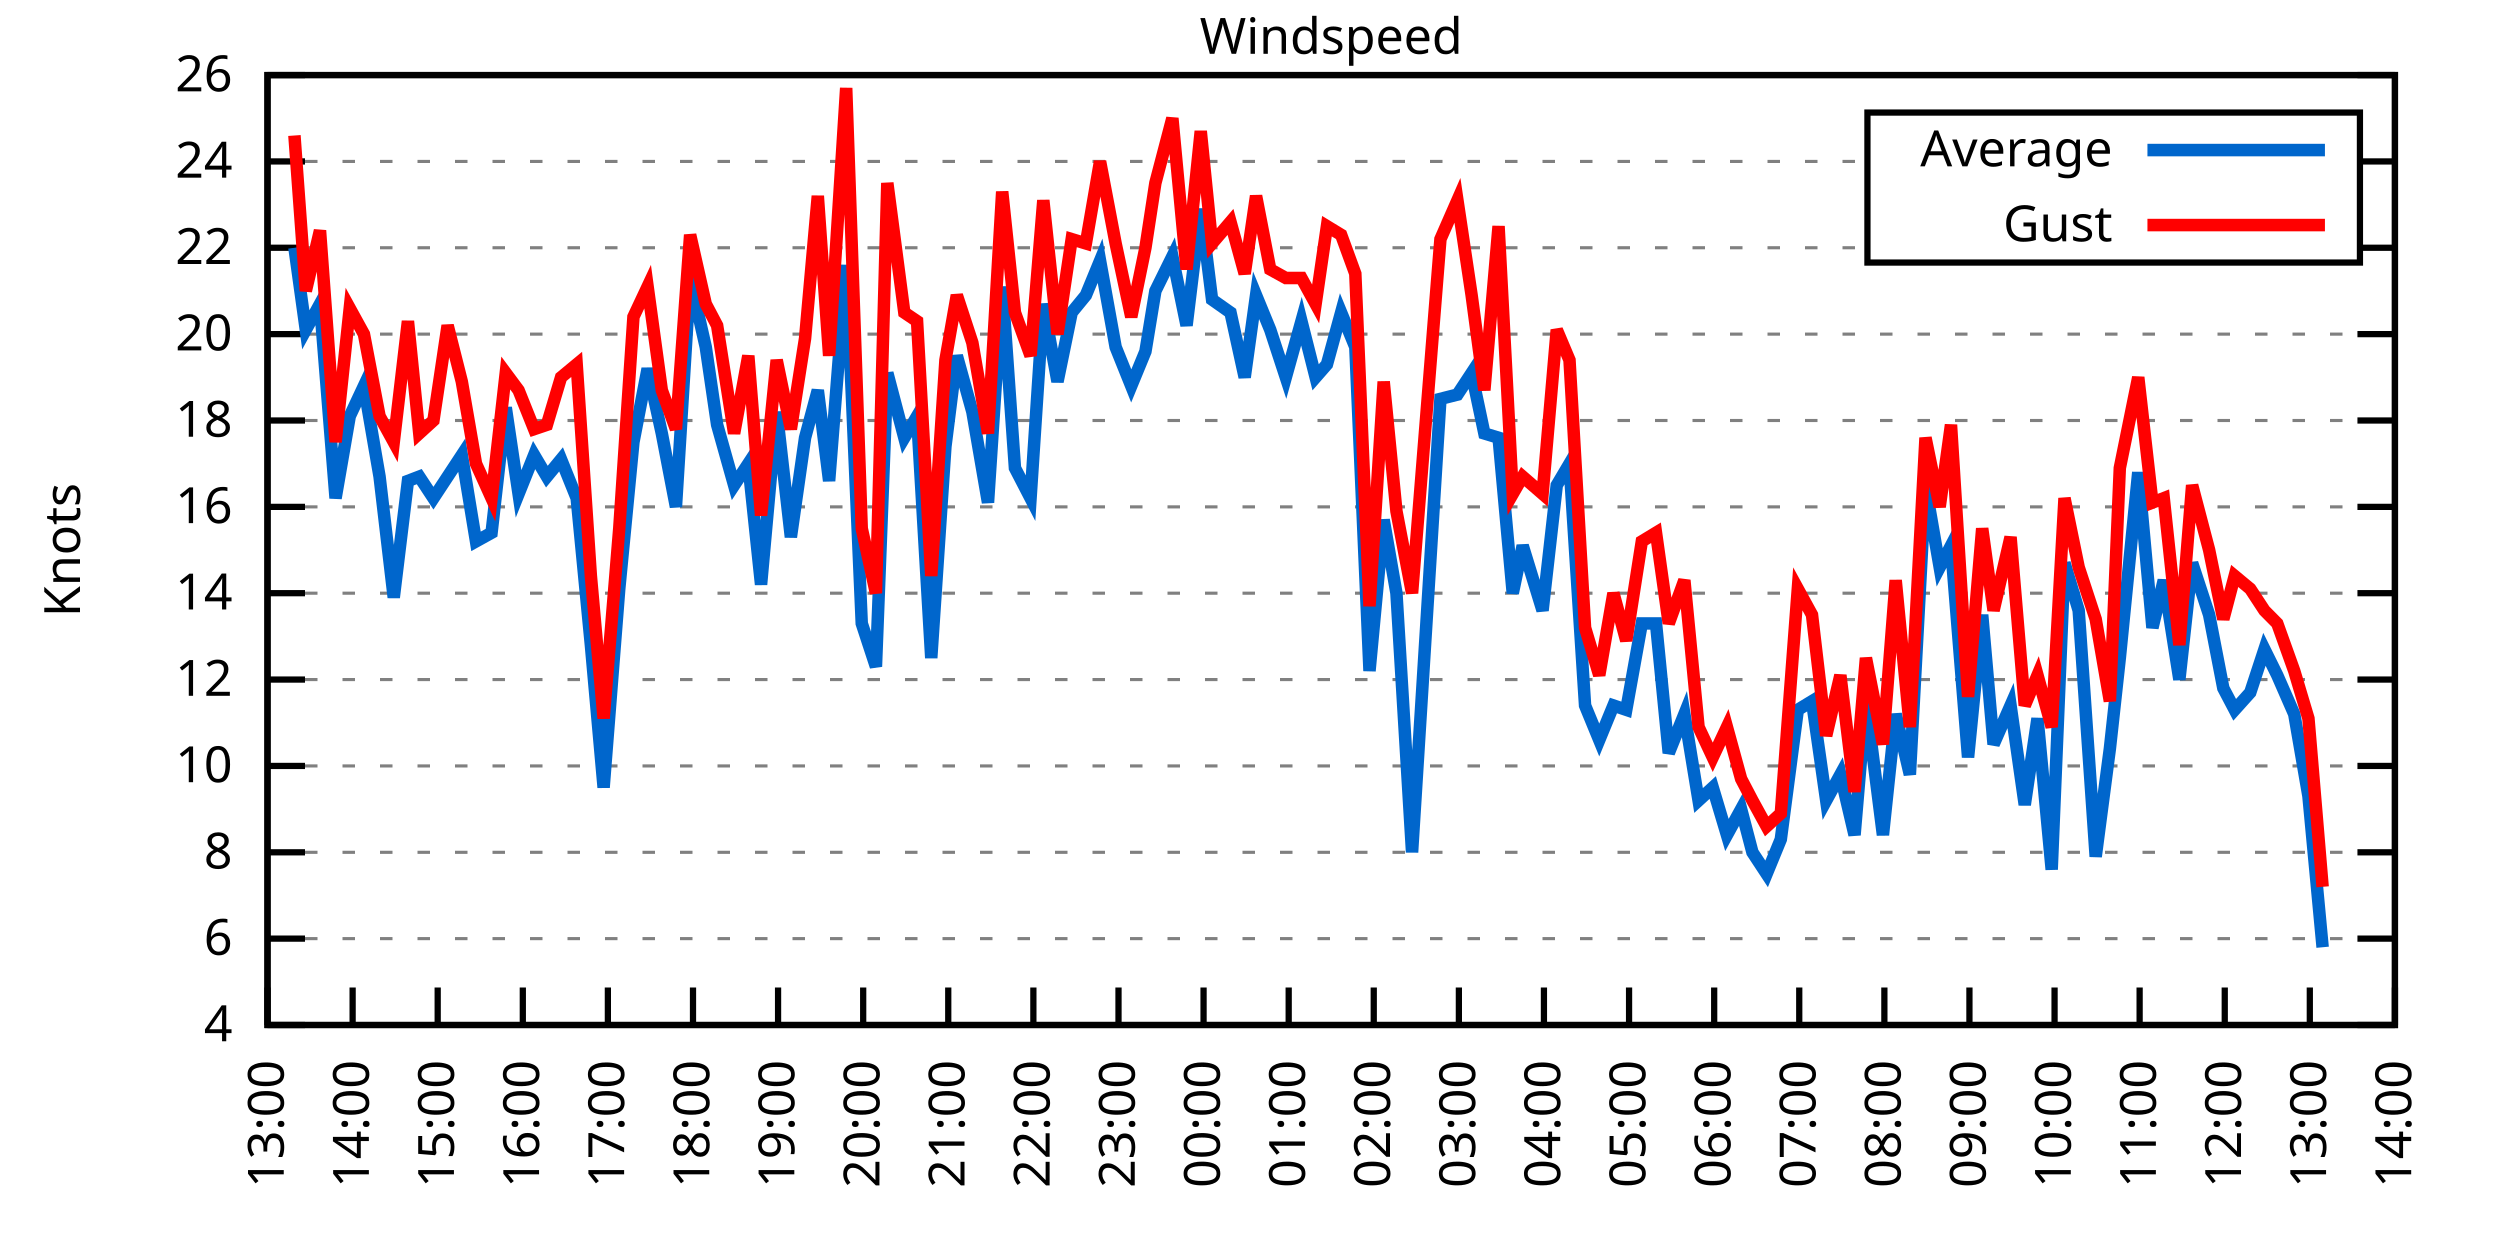
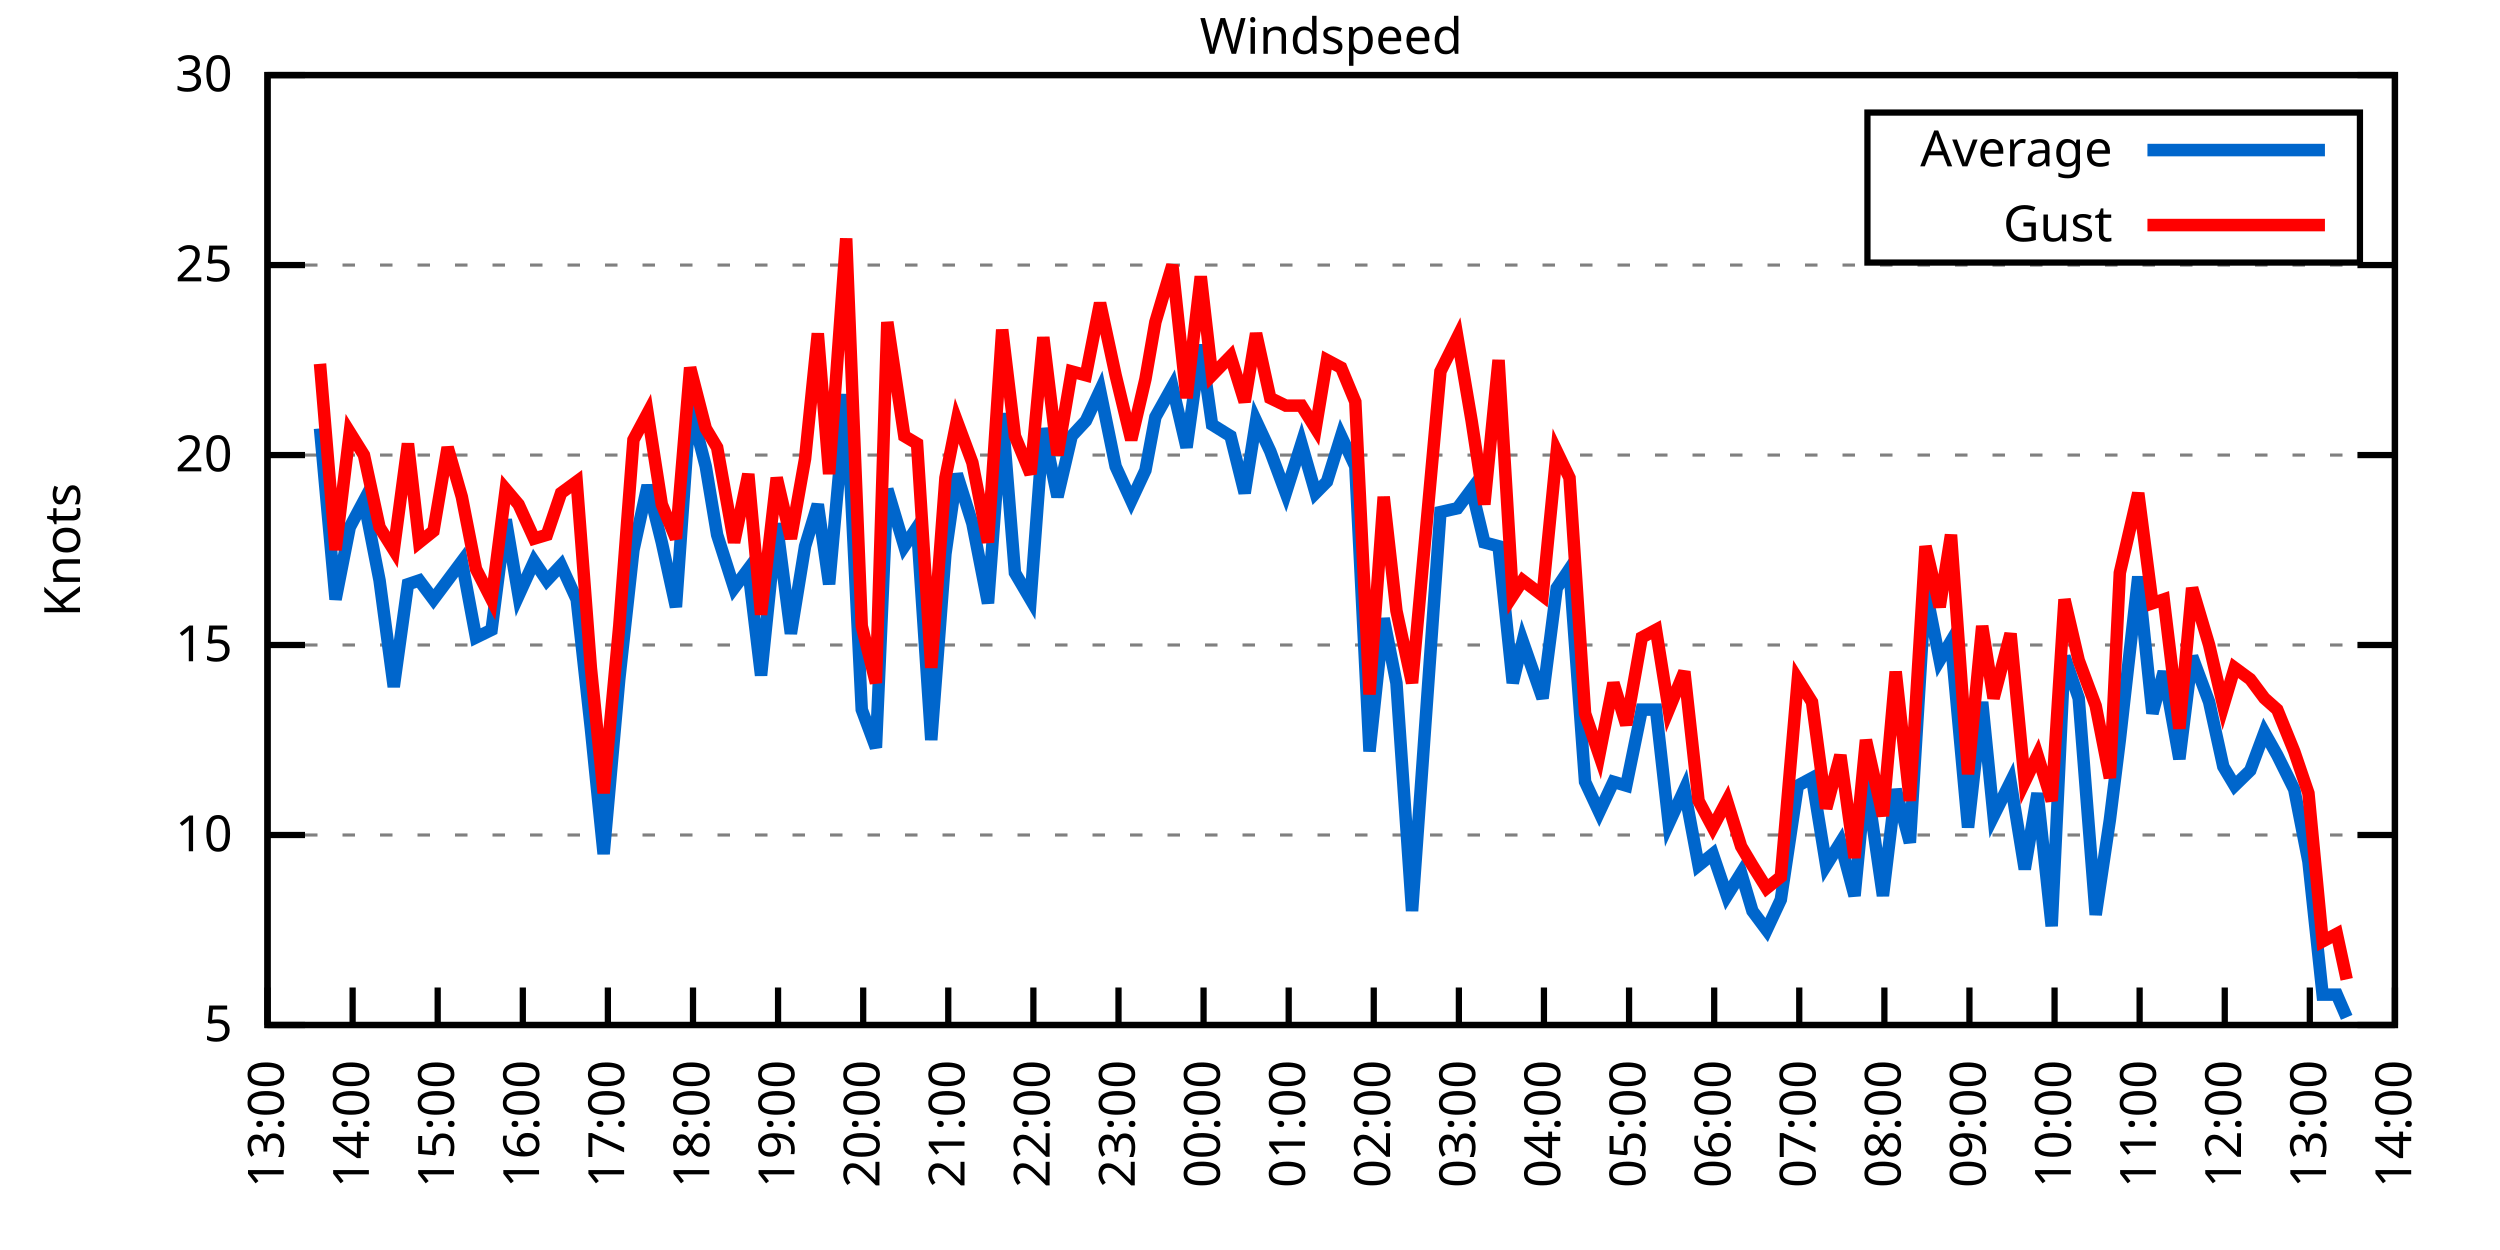
<svg xmlns="http://www.w3.org/2000/svg" xmlns:xlink="http://www.w3.org/1999/xlink" width="400" height="200" viewBox="0 0 400 200">
  <g id="gnuplot_canvas">
    <rect x="0" y="0" width="400" height="200" fill="none" />
    <defs>
      <circle id="gpDot" r="0.5" stroke-width="0.5" stroke="currentColor" />
      <path id="gpPt0" stroke-width="0.333" stroke="currentColor" d="M-1,0 h2 M0,-1 v2" />
      <path id="gpPt1" stroke-width="0.333" stroke="currentColor" d="M-1,-1 L1,1 M1,-1 L-1,1" />
      <path id="gpPt2" stroke-width="0.333" stroke="currentColor" d="M-1,0 L1,0 M0,-1 L0,1 M-1,-1 L1,1 M-1,1 L1,-1" />
      <rect id="gpPt3" stroke-width="0.333" stroke="currentColor" x="-1" y="-1" width="2" height="2" />
      <rect id="gpPt4" stroke-width="0.333" stroke="currentColor" fill="currentColor" x="-1" y="-1" width="2" height="2" />
      <circle id="gpPt5" stroke-width="0.333" stroke="currentColor" cx="0" cy="0" r="1" />
      <use xlink:href="#gpPt5" id="gpPt6" fill="currentColor" stroke="none" />
      <path id="gpPt7" stroke-width="0.333" stroke="currentColor" d="M0,-1.33 L-1.33,0.67 L1.33,0.67 z" />
      <use xlink:href="#gpPt7" id="gpPt8" fill="currentColor" stroke="none" />
      <use xlink:href="#gpPt7" id="gpPt9" stroke="currentColor" transform="rotate(180)" />
      <use xlink:href="#gpPt9" id="gpPt10" fill="currentColor" stroke="none" />
      <use xlink:href="#gpPt3" id="gpPt11" stroke="currentColor" transform="rotate(45)" />
      <use xlink:href="#gpPt11" id="gpPt12" fill="currentColor" stroke="none" />
      <path id="gpPt13" stroke-width="0.333" stroke="currentColor" d="M0,1.330 L1.265,0.411 L0.782,-1.067 L-0.782,-1.076 L-1.265,0.411 z" />
      <use xlink:href="#gpPt13" id="gpPt14" fill="currentColor" stroke="none" />
      <filter id="textbox" filterUnits="objectBoundingBox" x="0" y="0" height="1" width="1">
        <feFlood flood-color="white" flood-opacity="1" result="bgnd" />
        <feComposite in="SourceGraphic" in2="bgnd" operator="atop" />
      </filter>
      <filter id="greybox" filterUnits="objectBoundingBox" x="0" y="0" height="1" width="1">
        <feFlood flood-color="lightgrey" flood-opacity="1" result="grey" />
        <feComposite in="SourceGraphic" in2="grey" operator="atop" />
      </filter>
    </defs>
    <g fill="none" color="white" stroke="currentColor" stroke-width="1.00" stroke-linecap="butt" stroke-linejoin="miter">
</g>
    <g fill="none" color="black" stroke="currentColor" stroke-width="1.00" stroke-linecap="butt" stroke-linejoin="miter">
      <g stroke="none" shape-rendering="crispEdges">
        <polygon fill="rgb(255, 255, 255)" points="42.80,164.00 383.18,164.00 383.18,12.02 42.80,12.02 " />
      </g>
    </g>
    <g fill="none" color="black" stroke="currentColor" stroke-width="1.00" stroke-linecap="butt" stroke-linejoin="miter">
</g>
    <g fill="none" color="black" stroke="black" stroke-width="0.50" stroke-linecap="butt" stroke-linejoin="miter">
</g>
    <g fill="none" color="gray" stroke="currentColor" stroke-width="0.50" stroke-linecap="butt" stroke-linejoin="miter">
      <path stroke="gray" stroke-dasharray="2,4" class="gridline" d="M42.80,164.00 L383.19,164.00  " />
    </g>
    <g fill="none" color="gray" stroke="gray" stroke-width="1.00" stroke-linecap="butt" stroke-linejoin="miter">
</g>
    <g fill="none" color="black" stroke="currentColor" stroke-width="1.00" stroke-linecap="butt" stroke-linejoin="miter">
      <path stroke="black" d="M42.80,164.00 L48.80,164.00 M383.19,164.00 L377.19,164.00  " />
      <g transform="translate(37.20,166.60)" stroke="none" fill="black" font-family="Sans" font-size="8.00" text-anchor="end">
        <text>
-           <tspan font-family="Sans"> 4</tspan>
-         </text>
-       </g>
-     </g>
-     <g fill="none" color="black" stroke="currentColor" stroke-width="1.00" stroke-linecap="butt" stroke-linejoin="miter">
- </g>
-     <g fill="none" color="black" stroke="black" stroke-width="0.50" stroke-linecap="butt" stroke-linejoin="miter">
- </g>
-     <g fill="none" color="gray" stroke="currentColor" stroke-width="0.50" stroke-linecap="butt" stroke-linejoin="miter">
-       <path stroke="gray" stroke-dasharray="2,4" class="gridline" d="M42.80,150.18 L383.19,150.18  " />
-     </g>
-     <g fill="none" color="gray" stroke="gray" stroke-width="1.00" stroke-linecap="butt" stroke-linejoin="miter">
- </g>
-     <g fill="none" color="black" stroke="currentColor" stroke-width="1.00" stroke-linecap="butt" stroke-linejoin="miter">
-       <path stroke="black" d="M42.80,150.18 L48.80,150.18 M383.19,150.18 L377.19,150.18  " />
-       <g transform="translate(37.20,152.78)" stroke="none" fill="black" font-family="Sans" font-size="8.00" text-anchor="end">
-         <text>
-           <tspan font-family="Sans"> 6</tspan>
-         </text>
-       </g>
-     </g>
-     <g fill="none" color="black" stroke="currentColor" stroke-width="1.00" stroke-linecap="butt" stroke-linejoin="miter">
- </g>
-     <g fill="none" color="black" stroke="black" stroke-width="0.50" stroke-linecap="butt" stroke-linejoin="miter">
- </g>
-     <g fill="none" color="gray" stroke="currentColor" stroke-width="0.50" stroke-linecap="butt" stroke-linejoin="miter">
-       <path stroke="gray" stroke-dasharray="2,4" class="gridline" d="M42.80,136.37 L383.19,136.37  " />
-     </g>
-     <g fill="none" color="gray" stroke="gray" stroke-width="1.00" stroke-linecap="butt" stroke-linejoin="miter">
- </g>
-     <g fill="none" color="black" stroke="currentColor" stroke-width="1.00" stroke-linecap="butt" stroke-linejoin="miter">
-       <path stroke="black" d="M42.80,136.37 L48.80,136.37 M383.19,136.37 L377.19,136.37  " />
-       <g transform="translate(37.20,138.97)" stroke="none" fill="black" font-family="Sans" font-size="8.00" text-anchor="end">
-         <text>
-           <tspan font-family="Sans"> 8</tspan>
-         </text>
-       </g>
-     </g>
-     <g fill="none" color="black" stroke="currentColor" stroke-width="1.00" stroke-linecap="butt" stroke-linejoin="miter">
- </g>
-     <g fill="none" color="black" stroke="black" stroke-width="0.50" stroke-linecap="butt" stroke-linejoin="miter">
- </g>
-     <g fill="none" color="gray" stroke="currentColor" stroke-width="0.50" stroke-linecap="butt" stroke-linejoin="miter">
-       <path stroke="gray" stroke-dasharray="2,4" class="gridline" d="M42.80,122.55 L383.19,122.55  " />
-     </g>
-     <g fill="none" color="gray" stroke="gray" stroke-width="1.00" stroke-linecap="butt" stroke-linejoin="miter">
- </g>
-     <g fill="none" color="black" stroke="currentColor" stroke-width="1.00" stroke-linecap="butt" stroke-linejoin="miter">
-       <path stroke="black" d="M42.80,122.55 L48.80,122.55 M383.19,122.55 L377.19,122.55  " />
-       <g transform="translate(37.20,125.15)" stroke="none" fill="black" font-family="Sans" font-size="8.00" text-anchor="end">
+           <tspan font-family="Sans"> 5</tspan>
+         </text>
+       </g>
+     </g>
+     <g fill="none" color="black" stroke="currentColor" stroke-width="1.00" stroke-linecap="butt" stroke-linejoin="miter">
+ </g>
+     <g fill="none" color="black" stroke="black" stroke-width="0.50" stroke-linecap="butt" stroke-linejoin="miter">
+ </g>
+     <g fill="none" color="gray" stroke="currentColor" stroke-width="0.50" stroke-linecap="butt" stroke-linejoin="miter">
+       <path stroke="gray" stroke-dasharray="2,4" class="gridline" d="M42.80,133.60 L383.19,133.60  " />
+     </g>
+     <g fill="none" color="gray" stroke="gray" stroke-width="1.00" stroke-linecap="butt" stroke-linejoin="miter">
+ </g>
+     <g fill="none" color="black" stroke="currentColor" stroke-width="1.00" stroke-linecap="butt" stroke-linejoin="miter">
+       <path stroke="black" d="M42.80,133.60 L48.80,133.60 M383.19,133.60 L377.19,133.60  " />
+       <g transform="translate(37.20,136.20)" stroke="none" fill="black" font-family="Sans" font-size="8.00" text-anchor="end">
        <text>
          <tspan font-family="Sans"> 10</tspan>
        </text>
      </g>
    </g>
    <g fill="none" color="black" stroke="currentColor" stroke-width="1.00" stroke-linecap="butt" stroke-linejoin="miter">
</g>
    <g fill="none" color="black" stroke="black" stroke-width="0.50" stroke-linecap="butt" stroke-linejoin="miter">
</g>
    <g fill="none" color="gray" stroke="currentColor" stroke-width="0.50" stroke-linecap="butt" stroke-linejoin="miter">
-       <path stroke="gray" stroke-dasharray="2,4" class="gridline" d="M42.80,108.73 L383.19,108.73  " />
-     </g>
-     <g fill="none" color="gray" stroke="gray" stroke-width="1.00" stroke-linecap="butt" stroke-linejoin="miter">
- </g>
-     <g fill="none" color="black" stroke="currentColor" stroke-width="1.00" stroke-linecap="butt" stroke-linejoin="miter">
-       <path stroke="black" d="M42.80,108.73 L48.80,108.73 M383.19,108.73 L377.19,108.73  " />
-       <g transform="translate(37.20,111.33)" stroke="none" fill="black" font-family="Sans" font-size="8.00" text-anchor="end">
-         <text>
-           <tspan font-family="Sans"> 12</tspan>
-         </text>
-       </g>
-     </g>
-     <g fill="none" color="black" stroke="currentColor" stroke-width="1.00" stroke-linecap="butt" stroke-linejoin="miter">
- </g>
-     <g fill="none" color="black" stroke="black" stroke-width="0.50" stroke-linecap="butt" stroke-linejoin="miter">
- </g>
-     <g fill="none" color="gray" stroke="currentColor" stroke-width="0.50" stroke-linecap="butt" stroke-linejoin="miter">
-       <path stroke="gray" stroke-dasharray="2,4" class="gridline" d="M42.80,94.91 L383.19,94.91  " />
-     </g>
-     <g fill="none" color="gray" stroke="gray" stroke-width="1.00" stroke-linecap="butt" stroke-linejoin="miter">
- </g>
-     <g fill="none" color="black" stroke="currentColor" stroke-width="1.00" stroke-linecap="butt" stroke-linejoin="miter">
-       <path stroke="black" d="M42.80,94.91 L48.80,94.91 M383.19,94.91 L377.19,94.91  " />
-       <g transform="translate(37.20,97.51)" stroke="none" fill="black" font-family="Sans" font-size="8.00" text-anchor="end">
-         <text>
-           <tspan font-family="Sans"> 14</tspan>
-         </text>
-       </g>
-     </g>
-     <g fill="none" color="black" stroke="currentColor" stroke-width="1.00" stroke-linecap="butt" stroke-linejoin="miter">
- </g>
-     <g fill="none" color="black" stroke="black" stroke-width="0.50" stroke-linecap="butt" stroke-linejoin="miter">
- </g>
-     <g fill="none" color="gray" stroke="currentColor" stroke-width="0.50" stroke-linecap="butt" stroke-linejoin="miter">
-       <path stroke="gray" stroke-dasharray="2,4" class="gridline" d="M42.80,81.10 L383.19,81.10  " />
-     </g>
-     <g fill="none" color="gray" stroke="gray" stroke-width="1.00" stroke-linecap="butt" stroke-linejoin="miter">
- </g>
-     <g fill="none" color="black" stroke="currentColor" stroke-width="1.00" stroke-linecap="butt" stroke-linejoin="miter">
-       <path stroke="black" d="M42.80,81.10 L48.80,81.10 M383.19,81.10 L377.19,81.10  " />
-       <g transform="translate(37.20,83.70)" stroke="none" fill="black" font-family="Sans" font-size="8.00" text-anchor="end">
-         <text>
-           <tspan font-family="Sans"> 16</tspan>
-         </text>
-       </g>
-     </g>
-     <g fill="none" color="black" stroke="currentColor" stroke-width="1.00" stroke-linecap="butt" stroke-linejoin="miter">
- </g>
-     <g fill="none" color="black" stroke="black" stroke-width="0.50" stroke-linecap="butt" stroke-linejoin="miter">
- </g>
-     <g fill="none" color="gray" stroke="currentColor" stroke-width="0.50" stroke-linecap="butt" stroke-linejoin="miter">
-       <path stroke="gray" stroke-dasharray="2,4" class="gridline" d="M42.80,67.28 L383.19,67.28  " />
-     </g>
-     <g fill="none" color="gray" stroke="gray" stroke-width="1.00" stroke-linecap="butt" stroke-linejoin="miter">
- </g>
-     <g fill="none" color="black" stroke="currentColor" stroke-width="1.00" stroke-linecap="butt" stroke-linejoin="miter">
-       <path stroke="black" d="M42.80,67.28 L48.80,67.28 M383.19,67.28 L377.19,67.28  " />
-       <g transform="translate(37.20,69.88)" stroke="none" fill="black" font-family="Sans" font-size="8.00" text-anchor="end">
-         <text>
-           <tspan font-family="Sans"> 18</tspan>
-         </text>
-       </g>
-     </g>
-     <g fill="none" color="black" stroke="currentColor" stroke-width="1.00" stroke-linecap="butt" stroke-linejoin="miter">
- </g>
-     <g fill="none" color="black" stroke="black" stroke-width="0.50" stroke-linecap="butt" stroke-linejoin="miter">
- </g>
-     <g fill="none" color="gray" stroke="currentColor" stroke-width="0.50" stroke-linecap="butt" stroke-linejoin="miter">
-       <path stroke="gray" stroke-dasharray="2,4" class="gridline" d="M42.80,53.46 L383.19,53.46  " />
-     </g>
-     <g fill="none" color="gray" stroke="gray" stroke-width="1.00" stroke-linecap="butt" stroke-linejoin="miter">
- </g>
-     <g fill="none" color="black" stroke="currentColor" stroke-width="1.00" stroke-linecap="butt" stroke-linejoin="miter">
-       <path stroke="black" d="M42.80,53.46 L48.80,53.46 M383.19,53.46 L377.19,53.46  " />
-       <g transform="translate(37.20,56.06)" stroke="none" fill="black" font-family="Sans" font-size="8.00" text-anchor="end">
+       <path stroke="gray" stroke-dasharray="2,4" class="gridline" d="M42.80,103.20 L383.19,103.20  " />
+     </g>
+     <g fill="none" color="gray" stroke="gray" stroke-width="1.00" stroke-linecap="butt" stroke-linejoin="miter">
+ </g>
+     <g fill="none" color="black" stroke="currentColor" stroke-width="1.00" stroke-linecap="butt" stroke-linejoin="miter">
+       <path stroke="black" d="M42.80,103.20 L48.80,103.20 M383.19,103.20 L377.19,103.20  " />
+       <g transform="translate(37.20,105.80)" stroke="none" fill="black" font-family="Sans" font-size="8.00" text-anchor="end">
+         <text>
+           <tspan font-family="Sans"> 15</tspan>
+         </text>
+       </g>
+     </g>
+     <g fill="none" color="black" stroke="currentColor" stroke-width="1.00" stroke-linecap="butt" stroke-linejoin="miter">
+ </g>
+     <g fill="none" color="black" stroke="black" stroke-width="0.50" stroke-linecap="butt" stroke-linejoin="miter">
+ </g>
+     <g fill="none" color="gray" stroke="currentColor" stroke-width="0.50" stroke-linecap="butt" stroke-linejoin="miter">
+       <path stroke="gray" stroke-dasharray="2,4" class="gridline" d="M42.80,72.81 L383.19,72.81  " />
+     </g>
+     <g fill="none" color="gray" stroke="gray" stroke-width="1.00" stroke-linecap="butt" stroke-linejoin="miter">
+ </g>
+     <g fill="none" color="black" stroke="currentColor" stroke-width="1.00" stroke-linecap="butt" stroke-linejoin="miter">
+       <path stroke="black" d="M42.80,72.81 L48.80,72.81 M383.19,72.81 L377.19,72.81  " />
+       <g transform="translate(37.20,75.41)" stroke="none" fill="black" font-family="Sans" font-size="8.00" text-anchor="end">
        <text>
          <tspan font-family="Sans"> 20</tspan>
        </text>
      </g>
    </g>
    <g fill="none" color="black" stroke="currentColor" stroke-width="1.00" stroke-linecap="butt" stroke-linejoin="miter">
</g>
    <g fill="none" color="black" stroke="black" stroke-width="0.50" stroke-linecap="butt" stroke-linejoin="miter">
</g>
    <g fill="none" color="gray" stroke="currentColor" stroke-width="0.50" stroke-linecap="butt" stroke-linejoin="miter">
-       <path stroke="gray" stroke-dasharray="2,4" class="gridline" d="M42.80,39.64 L298.79,39.64 M377.59,39.64 L383.19,39.64  " />
-     </g>
-     <g fill="none" color="gray" stroke="gray" stroke-width="1.00" stroke-linecap="butt" stroke-linejoin="miter">
- </g>
-     <g fill="none" color="black" stroke="currentColor" stroke-width="1.00" stroke-linecap="butt" stroke-linejoin="miter">
-       <path stroke="black" d="M42.80,39.64 L48.80,39.64 M383.19,39.64 L377.19,39.64  " />
-       <g transform="translate(37.20,42.24)" stroke="none" fill="black" font-family="Sans" font-size="8.00" text-anchor="end">
-         <text>
-           <tspan font-family="Sans"> 22</tspan>
-         </text>
-       </g>
-     </g>
-     <g fill="none" color="black" stroke="currentColor" stroke-width="1.00" stroke-linecap="butt" stroke-linejoin="miter">
- </g>
-     <g fill="none" color="black" stroke="black" stroke-width="0.50" stroke-linecap="butt" stroke-linejoin="miter">
- </g>
-     <g fill="none" color="gray" stroke="currentColor" stroke-width="0.50" stroke-linecap="butt" stroke-linejoin="miter">
-       <path stroke="gray" stroke-dasharray="2,4" class="gridline" d="M42.80,25.83 L298.79,25.83 M377.59,25.83 L383.19,25.83  " />
-     </g>
-     <g fill="none" color="gray" stroke="gray" stroke-width="1.00" stroke-linecap="butt" stroke-linejoin="miter">
- </g>
-     <g fill="none" color="black" stroke="currentColor" stroke-width="1.00" stroke-linecap="butt" stroke-linejoin="miter">
-       <path stroke="black" d="M42.80,25.83 L48.80,25.83 M383.19,25.83 L377.19,25.83  " />
-       <g transform="translate(37.20,28.43)" stroke="none" fill="black" font-family="Sans" font-size="8.00" text-anchor="end">
-         <text>
-           <tspan font-family="Sans"> 24</tspan>
+       <path stroke="gray" stroke-dasharray="2,4" class="gridline" d="M42.80,42.41 L383.19,42.41  " />
+     </g>
+     <g fill="none" color="gray" stroke="gray" stroke-width="1.00" stroke-linecap="butt" stroke-linejoin="miter">
+ </g>
+     <g fill="none" color="black" stroke="currentColor" stroke-width="1.00" stroke-linecap="butt" stroke-linejoin="miter">
+       <path stroke="black" d="M42.80,42.41 L48.80,42.41 M383.19,42.41 L377.19,42.41  " />
+       <g transform="translate(37.20,45.01)" stroke="none" fill="black" font-family="Sans" font-size="8.00" text-anchor="end">
+         <text>
+           <tspan font-family="Sans"> 25</tspan>
        </text>
      </g>
    </g>
    <g fill="none" color="black" stroke="currentColor" stroke-width="1.00" stroke-linecap="butt" stroke-linejoin="miter">
</g>
    <g fill="none" color="black" stroke="black" stroke-width="0.50" stroke-linecap="butt" stroke-linejoin="miter">
</g>
    <g fill="none" color="gray" stroke="currentColor" stroke-width="0.50" stroke-linecap="butt" stroke-linejoin="miter">
      <path stroke="gray" stroke-dasharray="2,4" class="gridline" d="M42.80,12.01 L383.19,12.01  " />
    </g>
    <g fill="none" color="gray" stroke="gray" stroke-width="1.00" stroke-linecap="butt" stroke-linejoin="miter">
</g>
    <g fill="none" color="black" stroke="currentColor" stroke-width="1.00" stroke-linecap="butt" stroke-linejoin="miter">
      <path stroke="black" d="M42.80,12.01 L48.80,12.01 M383.19,12.01 L377.19,12.01  " />
      <g transform="translate(37.20,14.61)" stroke="none" fill="black" font-family="Sans" font-size="8.00" text-anchor="end">
        <text>
-           <tspan font-family="Sans"> 26</tspan>
+           <tspan font-family="Sans"> 30</tspan>
        </text>
      </g>
    </g>
    <g fill="none" color="black" stroke="currentColor" stroke-width="1.00" stroke-linecap="butt" stroke-linejoin="miter">
      <path stroke="black" d="M42.80,164.00 L42.80,158.00  " />
      <g transform="translate(45.40,169.60) rotate(270.00)" stroke="none" fill="black" font-family="Sans" font-size="8.00" text-anchor="end">
        <text>
          <tspan font-family="Sans">13:00</tspan>
        </text>
      </g>
    </g>
    <g fill="none" color="black" stroke="currentColor" stroke-width="1.00" stroke-linecap="butt" stroke-linejoin="miter">
      <path stroke="black" d="M56.42,164.00 L56.42,158.00  " />
      <g transform="translate(59.02,169.60) rotate(270.00)" stroke="none" fill="black" font-family="Sans" font-size="8.00" text-anchor="end">
        <text>
          <tspan font-family="Sans">14:00</tspan>
        </text>
      </g>
    </g>
    <g fill="none" color="black" stroke="currentColor" stroke-width="1.00" stroke-linecap="butt" stroke-linejoin="miter">
      <path stroke="black" d="M70.03,164.00 L70.03,158.00  " />
      <g transform="translate(72.63,169.60) rotate(270.00)" stroke="none" fill="black" font-family="Sans" font-size="8.00" text-anchor="end">
        <text>
          <tspan font-family="Sans">15:00</tspan>
        </text>
      </g>
    </g>
    <g fill="none" color="black" stroke="currentColor" stroke-width="1.00" stroke-linecap="butt" stroke-linejoin="miter">
      <path stroke="black" d="M83.65,164.00 L83.65,158.00  " />
      <g transform="translate(86.25,169.60) rotate(270.00)" stroke="none" fill="black" font-family="Sans" font-size="8.00" text-anchor="end">
        <text>
          <tspan font-family="Sans">16:00</tspan>
        </text>
      </g>
    </g>
    <g fill="none" color="black" stroke="currentColor" stroke-width="1.00" stroke-linecap="butt" stroke-linejoin="miter">
      <path stroke="black" d="M97.26,164.00 L97.26,158.00  " />
      <g transform="translate(99.86,169.60) rotate(270.00)" stroke="none" fill="black" font-family="Sans" font-size="8.00" text-anchor="end">
        <text>
          <tspan font-family="Sans">17:00</tspan>
        </text>
      </g>
    </g>
    <g fill="none" color="black" stroke="currentColor" stroke-width="1.00" stroke-linecap="butt" stroke-linejoin="miter">
      <path stroke="black" d="M110.88,164.00 L110.88,158.00  " />
      <g transform="translate(113.48,169.60) rotate(270.00)" stroke="none" fill="black" font-family="Sans" font-size="8.00" text-anchor="end">
        <text>
          <tspan font-family="Sans">18:00</tspan>
        </text>
      </g>
    </g>
    <g fill="none" color="black" stroke="currentColor" stroke-width="1.00" stroke-linecap="butt" stroke-linejoin="miter">
      <path stroke="black" d="M124.49,164.00 L124.49,158.00  " />
      <g transform="translate(127.09,169.60) rotate(270.00)" stroke="none" fill="black" font-family="Sans" font-size="8.00" text-anchor="end">
        <text>
          <tspan font-family="Sans">19:00</tspan>
        </text>
      </g>
    </g>
    <g fill="none" color="black" stroke="currentColor" stroke-width="1.00" stroke-linecap="butt" stroke-linejoin="miter">
      <path stroke="black" d="M138.11,164.00 L138.11,158.00  " />
      <g transform="translate(140.71,169.60) rotate(270.00)" stroke="none" fill="black" font-family="Sans" font-size="8.00" text-anchor="end">
        <text>
          <tspan font-family="Sans">20:00</tspan>
        </text>
      </g>
    </g>
    <g fill="none" color="black" stroke="currentColor" stroke-width="1.00" stroke-linecap="butt" stroke-linejoin="miter">
      <path stroke="black" d="M151.72,164.00 L151.72,158.00  " />
      <g transform="translate(154.32,169.60) rotate(270.00)" stroke="none" fill="black" font-family="Sans" font-size="8.00" text-anchor="end">
        <text>
          <tspan font-family="Sans">21:00</tspan>
        </text>
      </g>
    </g>
    <g fill="none" color="black" stroke="currentColor" stroke-width="1.00" stroke-linecap="butt" stroke-linejoin="miter">
      <path stroke="black" d="M165.34,164.00 L165.34,158.00  " />
      <g transform="translate(167.94,169.60) rotate(270.00)" stroke="none" fill="black" font-family="Sans" font-size="8.00" text-anchor="end">
        <text>
          <tspan font-family="Sans">22:00</tspan>
        </text>
      </g>
    </g>
    <g fill="none" color="black" stroke="currentColor" stroke-width="1.00" stroke-linecap="butt" stroke-linejoin="miter">
      <path stroke="black" d="M178.96,164.00 L178.96,158.00  " />
      <g transform="translate(181.56,169.60) rotate(270.00)" stroke="none" fill="black" font-family="Sans" font-size="8.00" text-anchor="end">
        <text>
          <tspan font-family="Sans">23:00</tspan>
        </text>
      </g>
    </g>
    <g fill="none" color="black" stroke="currentColor" stroke-width="1.00" stroke-linecap="butt" stroke-linejoin="miter">
      <path stroke="black" d="M192.57,164.00 L192.57,158.00  " />
      <g transform="translate(195.17,169.60) rotate(270.00)" stroke="none" fill="black" font-family="Sans" font-size="8.00" text-anchor="end">
        <text>
          <tspan font-family="Sans">00:00</tspan>
        </text>
      </g>
    </g>
    <g fill="none" color="black" stroke="currentColor" stroke-width="1.00" stroke-linecap="butt" stroke-linejoin="miter">
      <path stroke="black" d="M206.19,164.00 L206.19,158.00  " />
      <g transform="translate(208.79,169.60) rotate(270.00)" stroke="none" fill="black" font-family="Sans" font-size="8.00" text-anchor="end">
        <text>
          <tspan font-family="Sans">01:00</tspan>
        </text>
      </g>
    </g>
    <g fill="none" color="black" stroke="currentColor" stroke-width="1.00" stroke-linecap="butt" stroke-linejoin="miter">
      <path stroke="black" d="M219.80,164.00 L219.80,158.00  " />
      <g transform="translate(222.40,169.60) rotate(270.00)" stroke="none" fill="black" font-family="Sans" font-size="8.00" text-anchor="end">
        <text>
          <tspan font-family="Sans">02:00</tspan>
        </text>
      </g>
    </g>
    <g fill="none" color="black" stroke="currentColor" stroke-width="1.00" stroke-linecap="butt" stroke-linejoin="miter">
      <path stroke="black" d="M233.42,164.00 L233.42,158.00  " />
      <g transform="translate(236.02,169.60) rotate(270.00)" stroke="none" fill="black" font-family="Sans" font-size="8.00" text-anchor="end">
        <text>
          <tspan font-family="Sans">03:00</tspan>
        </text>
      </g>
    </g>
    <g fill="none" color="black" stroke="currentColor" stroke-width="1.00" stroke-linecap="butt" stroke-linejoin="miter">
      <path stroke="black" d="M247.03,164.00 L247.03,158.00  " />
      <g transform="translate(249.63,169.60) rotate(270.00)" stroke="none" fill="black" font-family="Sans" font-size="8.00" text-anchor="end">
        <text>
          <tspan font-family="Sans">04:00</tspan>
        </text>
      </g>
    </g>
    <g fill="none" color="black" stroke="currentColor" stroke-width="1.00" stroke-linecap="butt" stroke-linejoin="miter">
      <path stroke="black" d="M260.65,164.00 L260.65,158.00  " />
      <g transform="translate(263.25,169.60) rotate(270.00)" stroke="none" fill="black" font-family="Sans" font-size="8.00" text-anchor="end">
        <text>
          <tspan font-family="Sans">05:00</tspan>
        </text>
      </g>
    </g>
    <g fill="none" color="black" stroke="currentColor" stroke-width="1.00" stroke-linecap="butt" stroke-linejoin="miter">
      <path stroke="black" d="M274.27,164.00 L274.27,158.00  " />
      <g transform="translate(276.87,169.60) rotate(270.00)" stroke="none" fill="black" font-family="Sans" font-size="8.00" text-anchor="end">
        <text>
          <tspan font-family="Sans">06:00</tspan>
        </text>
      </g>
    </g>
    <g fill="none" color="black" stroke="currentColor" stroke-width="1.00" stroke-linecap="butt" stroke-linejoin="miter">
      <path stroke="black" d="M287.88,164.00 L287.88,158.00  " />
      <g transform="translate(290.48,169.60) rotate(270.00)" stroke="none" fill="black" font-family="Sans" font-size="8.00" text-anchor="end">
        <text>
          <tspan font-family="Sans">07:00</tspan>
        </text>
      </g>
    </g>
    <g fill="none" color="black" stroke="currentColor" stroke-width="1.00" stroke-linecap="butt" stroke-linejoin="miter">
      <path stroke="black" d="M301.50,164.00 L301.50,158.00  " />
      <g transform="translate(304.10,169.60) rotate(270.00)" stroke="none" fill="black" font-family="Sans" font-size="8.00" text-anchor="end">
        <text>
          <tspan font-family="Sans">08:00</tspan>
        </text>
      </g>
    </g>
    <g fill="none" color="black" stroke="currentColor" stroke-width="1.00" stroke-linecap="butt" stroke-linejoin="miter">
      <path stroke="black" d="M315.11,164.00 L315.11,158.00  " />
      <g transform="translate(317.71,169.60) rotate(270.00)" stroke="none" fill="black" font-family="Sans" font-size="8.00" text-anchor="end">
        <text>
          <tspan font-family="Sans">09:00</tspan>
        </text>
      </g>
    </g>
    <g fill="none" color="black" stroke="currentColor" stroke-width="1.00" stroke-linecap="butt" stroke-linejoin="miter">
      <path stroke="black" d="M328.73,164.00 L328.73,158.00  " />
      <g transform="translate(331.33,169.60) rotate(270.00)" stroke="none" fill="black" font-family="Sans" font-size="8.00" text-anchor="end">
        <text>
          <tspan font-family="Sans">10:00</tspan>
        </text>
      </g>
    </g>
    <g fill="none" color="black" stroke="currentColor" stroke-width="1.00" stroke-linecap="butt" stroke-linejoin="miter">
      <path stroke="black" d="M342.34,164.00 L342.34,158.00  " />
      <g transform="translate(344.94,169.60) rotate(270.00)" stroke="none" fill="black" font-family="Sans" font-size="8.00" text-anchor="end">
        <text>
          <tspan font-family="Sans">11:00</tspan>
        </text>
      </g>
    </g>
    <g fill="none" color="black" stroke="currentColor" stroke-width="1.00" stroke-linecap="butt" stroke-linejoin="miter">
      <path stroke="black" d="M355.96,164.00 L355.96,158.00  " />
      <g transform="translate(358.56,169.60) rotate(270.00)" stroke="none" fill="black" font-family="Sans" font-size="8.00" text-anchor="end">
        <text>
          <tspan font-family="Sans">12:00</tspan>
        </text>
      </g>
    </g>
    <g fill="none" color="black" stroke="currentColor" stroke-width="1.00" stroke-linecap="butt" stroke-linejoin="miter">
      <path stroke="black" d="M369.57,164.00 L369.57,158.00  " />
      <g transform="translate(372.17,169.60) rotate(270.00)" stroke="none" fill="black" font-family="Sans" font-size="8.00" text-anchor="end">
        <text>
          <tspan font-family="Sans">13:00</tspan>
        </text>
      </g>
    </g>
    <g fill="none" color="black" stroke="currentColor" stroke-width="1.00" stroke-linecap="butt" stroke-linejoin="miter">
      <path stroke="black" d="M383.19,164.00 L383.19,158.00  " />
      <g transform="translate(385.79,169.60) rotate(270.00)" stroke="none" fill="black" font-family="Sans" font-size="8.00" text-anchor="end">
        <text>
          <tspan font-family="Sans">14:00</tspan>
        </text>
      </g>
    </g>
    <g fill="none" color="black" stroke="currentColor" stroke-width="1.00" stroke-linecap="butt" stroke-linejoin="miter">
</g>
    <g fill="none" color="black" stroke="currentColor" stroke-width="1.00" stroke-linecap="butt" stroke-linejoin="miter">
      <path stroke="black" d="M42.80,12.01 L42.80,164.00 L383.19,164.00 L383.19,12.01 L42.80,12.01 Z  " />
    </g>
    <g fill="none" color="black" stroke="currentColor" stroke-width="1.00" stroke-linecap="butt" stroke-linejoin="miter">
</g>
    <g fill="none" color="black" stroke="currentColor" stroke-width="1.00" stroke-linecap="butt" stroke-linejoin="miter">
      <path stroke="black" d="M298.79,42.01 L298.79,18.01 L377.59,18.01 L377.59,42.01 L298.79,42.01 Z  " />
    </g>
    <g id="Windspeed_plot_1">
      <g fill="none" color="white" stroke="black" stroke-width="2.00" stroke-linecap="butt" stroke-linejoin="miter">
</g>
      <g fill="none" color="black" stroke="currentColor" stroke-width="2.00" stroke-linecap="butt" stroke-linejoin="miter">
        <g transform="translate(337.99,26.61)" stroke="none" fill="black" font-family="Sans" font-size="8.00" text-anchor="end">
          <text>
            <tspan font-family="Sans">Average</tspan>
          </text>
        </g>
      </g>
      <g fill="none" color="black" stroke="currentColor" stroke-width="2.00" stroke-linecap="butt" stroke-linejoin="miter">
-         <path stroke="rgb(  0, 102, 204)" d="M343.59,24.01 L371.99,24.01 M47.11,39.64 L48.93,52.77 L51.20,48.63 L53.69,79.71 L55.96,66.59 L58.23,61.75   L60.73,76.26 L63.00,95.60 L65.27,76.95 L67.08,76.26 L69.35,79.71 L71.62,76.26 L73.89,72.81 L76.16,86.62   L78.65,85.24 L80.92,65.21 L82.97,79.02 L85.46,72.81 L87.50,76.26 L89.77,73.50 L92.27,79.71 L94.54,103.20   L96.58,126.00 L99.08,94.22 L101.35,70.73 L103.62,58.99 L105.89,69.35 L108.15,81.10 L110.42,44.48 L112.92,55.53   L114.74,67.97 L117.46,77.64 L119.73,74.19 L121.77,93.53 L124.27,65.90 L126.54,85.93 L128.81,70.04 L130.85,62.44   L132.66,76.95 L135.39,42.41 L137.88,99.75 L140.15,106.66 L141.97,59.68 L144.69,70.04 L146.73,66.59 L149.00,105.28   L151.27,71.42 L153.09,56.92 L155.58,65.90 L158.08,80.41 L160.35,45.86 L162.39,74.88 L164.89,79.71 L166.93,48.63   L169.20,61.06 L171.47,50.01 L173.74,47.24 L176.01,41.72 L178.50,55.53 L181.00,61.75 L183.27,56.23 L184.86,46.55   L187.58,41.03 L189.85,52.08 L192.12,33.43 L193.93,47.93 L196.88,50.01 L199.15,60.37 L200.97,47.24 L203.24,52.77   L205.73,60.37 L208.23,51.39 L210.50,60.37 L212.31,58.30 L214.58,50.01 L216.85,55.53 L219.12,107.35 L221.39,83.17   L223.43,94.91 L225.93,136.37 L230.47,63.82 L233.19,63.13 L235.46,59.68 L237.50,69.35 L239.77,70.04 L242.04,94.91   L243.63,87.31 L246.81,97.68 L249.08,77.64 L251.12,74.19 L253.61,112.88 L255.88,118.40 L258.15,112.88 L260.20,113.57   L262.69,99.75 L264.96,99.75 L267.00,120.48 L269.50,114.26 L271.77,128.08 L274.04,126.00 L276.31,133.60 L278.58,129.46   L280.39,136.37 L282.66,139.82 L284.93,134.29 L287.65,113.57 L289.92,112.19 L292.19,128.08 L294.46,123.93 L296.73,133.60   L298.55,112.19 L301.27,133.60 L303.31,114.26 L305.58,123.93 L308.08,77.64 L310.35,90.77 L312.16,87.31 L314.89,121.17   L317.15,98.37 L318.97,119.09 L321.69,112.88 L323.96,128.77 L326.00,114.95 L328.27,139.13 L330.32,90.08 L332.59,97.68   L335.31,137.06 L337.58,119.78 L339.17,105.28 L342.12,75.57 L344.39,100.44 L346.20,92.84 L348.70,108.73 L350.74,90.08   L353.46,98.37 L355.73,110.11 L357.55,113.57 L360.04,110.80 L362.31,103.89 L364.36,108.04 L367.08,114.26 L369.35,127.38   L371.62,151.56  " />
+         <path stroke="rgb(  0, 102, 204)" d="M343.59,24.01 L371.99,24.01 M51.20,68.55 L53.69,95.91 L55.96,84.36 L58.23,80.10 L60.73,92.87 L63.00,109.89   L65.27,93.48 L67.08,92.87 L69.35,95.91 L71.62,92.87 L73.89,89.83 L76.16,101.99 L78.65,100.77 L80.92,83.14   L82.97,95.30 L85.46,89.83 L87.50,92.87 L89.77,90.44 L92.27,95.91 L94.54,116.58 L96.58,136.64 L99.08,108.68   L101.35,88.00 L103.62,77.67 L105.89,86.79 L108.15,97.12 L110.42,64.90 L112.92,74.63 L114.74,85.57 L117.46,94.08   L119.73,91.04 L121.77,108.07 L124.27,83.75 L126.54,101.38 L128.81,87.40 L130.85,80.71 L132.66,93.48 L135.39,63.08   L137.88,113.54 L140.15,119.62 L141.97,78.28 L144.69,87.40 L146.73,84.36 L149.00,118.40 L151.27,88.61 L153.09,75.85   L155.58,83.75 L158.08,96.52 L160.35,66.12 L162.39,91.65 L164.89,95.91 L166.93,68.55 L169.20,79.49 L171.47,69.77   L173.74,67.33 L176.01,62.47 L178.50,74.63 L181.00,80.10 L183.27,75.24 L184.86,66.73 L187.58,61.86 L189.85,71.59   L192.12,55.18 L193.93,67.94 L196.88,69.77 L199.15,78.89 L200.97,67.33 L203.24,72.20 L205.73,78.89 L208.23,70.98   L210.50,78.89 L212.31,77.06 L214.58,69.77 L216.85,74.63 L219.12,120.23 L221.39,98.95 L223.43,109.28 L225.93,145.76   L230.47,81.93 L233.19,81.32 L235.46,78.28 L237.50,86.79 L239.77,87.40 L242.04,109.28 L243.63,102.60 L246.81,111.72   L249.08,94.08 L251.12,91.04 L253.61,125.09 L255.88,129.95 L258.15,125.09 L260.20,125.70 L262.69,113.54 L264.96,113.54   L267.00,131.78 L269.50,126.31 L271.77,138.47 L274.04,136.64 L276.31,143.33 L278.58,139.68 L280.39,145.76 L282.66,148.80   L284.93,143.94 L287.65,125.70 L289.92,124.48 L292.19,138.47 L294.46,134.82 L296.73,143.33 L298.55,124.48 L301.27,143.33   L303.31,126.31 L305.58,134.82 L308.08,94.08 L310.35,105.64 L312.16,102.60 L314.89,132.39 L317.15,112.32 L318.97,130.56   L321.69,125.09 L323.96,139.07 L326.00,126.91 L328.27,148.19 L330.32,105.03 L332.59,111.72 L335.31,146.37 L337.58,131.17   L339.17,118.40 L342.12,92.26 L344.39,114.15 L346.20,107.46 L348.70,121.44 L350.74,105.03 L353.46,112.32 L355.73,122.66   L357.55,125.70 L360.04,123.27 L362.31,117.19 L364.36,120.83 L367.08,126.31 L369.35,137.86 L371.62,159.14 L373.89,159.14   L375.47,162.78  " />
      </g>
    </g>
    <g id="Windspeed_plot_2">
      <g fill="none" color="black" stroke="currentColor" stroke-width="2.00" stroke-linecap="butt" stroke-linejoin="miter">
        <g transform="translate(337.99,38.61)" stroke="none" fill="black" font-family="Sans" font-size="8.00" text-anchor="end">
          <text>
            <tspan font-family="Sans">Gust</tspan>
          </text>
        </g>
      </g>
      <g fill="none" color="black" stroke="currentColor" stroke-width="2.00" stroke-linecap="butt" stroke-linejoin="miter">
-         <path stroke="rgb(255,   0,   0)" d="M343.59,36.01 L371.99,36.01 M47.11,21.68 L48.93,46.55 L51.20,36.88 L53.69,70.73 L55.96,49.32 L58.23,53.46   L60.73,66.59 L63.00,70.73 L65.27,51.39 L67.08,69.35 L69.35,67.28 L71.62,52.08 L73.89,61.06 L76.16,74.19   L78.65,79.71 L80.92,59.68 L82.97,62.44 L85.46,68.66 L87.50,67.97 L89.77,60.37 L92.27,58.30 L94.54,92.15   L96.58,114.95 L99.08,84.55 L101.35,50.70 L103.62,45.86 L105.89,62.44 L108.15,68.66 L110.42,37.57 L112.92,48.63   L114.74,52.08 L117.46,69.35 L119.73,56.92 L121.77,82.48 L124.27,57.61 L126.54,68.66 L128.81,54.15 L130.85,31.35   L132.66,56.92 L135.39,14.08 L137.88,84.55 L140.15,94.91 L141.97,29.28 L144.69,50.01 L146.73,51.39 L149.00,92.15   L151.27,57.61 L153.09,47.24 L155.58,54.84 L158.08,69.35 L160.35,30.66 L162.39,50.01 L164.89,56.92 L166.93,32.05   L169.20,53.46 L171.47,38.26 L173.74,38.95 L176.01,25.83 L178.50,38.95 L181.00,50.70 L183.27,39.64 L184.86,29.28   L187.58,18.92 L189.85,43.10 L192.12,20.99 L193.93,38.95 L196.88,35.50 L199.15,43.79 L200.97,31.35 L203.24,43.10   L205.73,44.48 L208.23,44.48 L210.50,48.63 L212.31,36.19 L214.58,37.57 L216.85,43.79 L219.12,96.99 L221.39,61.06   L223.43,81.79 L225.93,94.91 L230.47,38.26 L233.19,32.05 L235.46,47.24 L237.50,62.44 L239.77,36.19 L242.04,79.02   L243.63,76.26 L246.81,79.02 L249.08,52.77 L251.12,57.61 L253.61,100.44 L255.88,108.04 L258.15,94.91 L260.20,102.51   L262.69,86.62 L264.96,85.24 L267.00,99.75 L269.50,92.84 L271.77,116.33 L274.04,121.17 L276.31,116.33 L278.58,124.62   L280.39,128.08 L282.66,132.22 L284.93,130.15 L287.65,94.22 L289.92,98.37 L292.19,117.71 L294.46,108.04 L296.73,126.69   L298.55,105.28 L301.27,119.09 L303.31,92.84 L305.58,116.33 L308.08,70.04 L310.35,81.10 L312.16,67.97 L314.89,111.49   L317.15,84.55 L318.97,97.68 L321.69,85.93 L323.96,112.88 L326.00,108.04 L328.27,116.33 L330.32,79.71 L332.59,90.77   L335.31,99.06 L337.58,112.19 L339.17,74.88 L342.12,60.37 L344.39,80.41 L346.20,79.71 L348.70,103.20 L350.74,77.64   L353.46,88.00 L355.73,99.06 L357.55,92.15 L360.04,94.22 L362.31,97.68 L364.36,99.75 L367.08,107.35 L369.35,114.95   L371.62,141.89  " />
+         <path stroke="rgb(255,   0,   0)" d="M343.59,36.01 L371.99,36.01 M51.20,58.21 L53.69,88.00 L55.96,69.16 L58.23,72.81 L60.73,84.36 L63.00,88.00   L65.27,70.98 L67.08,86.79 L69.35,84.97 L71.62,71.59 L73.89,79.49 L76.16,91.04 L78.65,95.91 L80.92,78.28   L82.97,80.71 L85.46,86.18 L87.50,85.57 L89.77,78.89 L92.27,77.06 L94.54,106.85 L96.58,126.91 L99.08,100.16   L101.35,70.37 L103.62,66.12 L105.89,80.71 L108.15,86.18 L110.42,58.82 L112.92,68.55 L114.74,71.59 L117.46,86.79   L119.73,75.85 L121.77,98.34 L124.27,76.45 L126.54,86.18 L128.81,73.41 L130.85,53.35 L132.66,75.85 L135.39,38.15   L137.88,100.16 L140.15,109.28 L141.97,51.53 L144.69,69.77 L146.73,70.98 L149.00,106.85 L151.27,76.45 L153.09,67.33   L155.58,74.02 L158.08,86.79 L160.35,52.74 L162.39,69.77 L164.89,75.85 L166.93,53.96 L169.20,72.81 L171.47,59.43   L173.74,60.04 L176.01,48.49 L178.50,60.04 L181.00,70.37 L183.27,60.65 L184.86,51.53 L187.58,42.41 L189.85,63.69   L192.12,44.23 L193.93,60.04 L196.88,57.00 L199.15,64.29 L200.97,53.35 L203.24,63.69 L205.73,64.90 L208.23,64.90   L210.50,68.55 L212.31,57.61 L214.58,58.82 L216.85,64.29 L219.12,111.11 L221.39,79.49 L223.43,97.73 L225.93,109.28   L230.47,59.43 L233.19,53.96 L235.46,67.33 L237.50,80.71 L239.77,57.61 L242.04,95.30 L243.63,92.87 L246.81,95.30   L249.08,72.20 L251.12,76.45 L253.61,114.15 L255.88,120.83 L258.15,109.28 L260.20,115.97 L262.69,101.99 L264.96,100.77   L267.00,113.54 L269.50,107.46 L271.77,128.13 L274.04,132.39 L276.31,128.13 L278.58,135.43 L280.39,138.47 L282.66,142.11   L284.93,140.29 L287.65,108.68 L289.92,112.32 L292.19,129.35 L294.46,120.83 L296.73,137.25 L298.55,118.40 L301.27,130.56   L303.31,107.46 L305.58,128.13 L308.08,87.40 L310.35,97.12 L312.16,85.57 L314.89,123.87 L317.15,100.16 L318.97,111.72   L321.69,101.38 L323.96,125.09 L326.00,120.83 L328.27,128.13 L330.32,95.91 L332.59,105.64 L335.31,112.93 L337.58,124.48   L339.17,91.65 L342.12,78.89 L344.39,96.52 L346.20,95.91 L348.70,116.58 L350.74,94.08 L353.46,103.20 L355.73,112.93   L357.55,106.85 L360.04,108.68 L362.31,111.72 L364.36,113.54 L367.08,120.23 L369.35,126.91 L371.62,150.62 L373.89,149.41   L375.47,156.70  " />
      </g>
    </g>
    <g fill="none" color="black" stroke="currentColor" stroke-width="2.00" stroke-linecap="butt" stroke-linejoin="miter">
</g>
    <g fill="none" color="black" stroke="black" stroke-width="1.00" stroke-linecap="butt" stroke-linejoin="miter">
</g>
    <g fill="none" color="black" stroke="currentColor" stroke-width="1.00" stroke-linecap="butt" stroke-linejoin="miter">
      <path stroke="black" d="M42.80,12.01 L42.80,164.00 L383.19,164.00 L383.19,12.01 L42.80,12.01 Z  " />
      <g transform="translate(12.80,88.01) rotate(270.00)" stroke="none" fill="black" font-family="Sans" font-size="8.00" text-anchor="middle">
        <text>
          <tspan font-family="Sans">Knots</tspan>
        </text>
      </g>
    </g>
    <g fill="none" color="black" stroke="currentColor" stroke-width="1.00" stroke-linecap="butt" stroke-linejoin="miter">
</g>
    <g fill="none" color="black" stroke="currentColor" stroke-width="1.00" stroke-linecap="butt" stroke-linejoin="miter">
      <g transform="translate(212.99,8.61)" stroke="none" fill="black" font-family="Sans" font-size="8.00" text-anchor="middle">
        <text>
          <tspan font-family="Sans">Windspeed</tspan>
        </text>
      </g>
    </g>
    <g fill="none" color="black" stroke="currentColor" stroke-width="1.00" stroke-linecap="butt" stroke-linejoin="miter">
</g>
  </g>
</svg>
